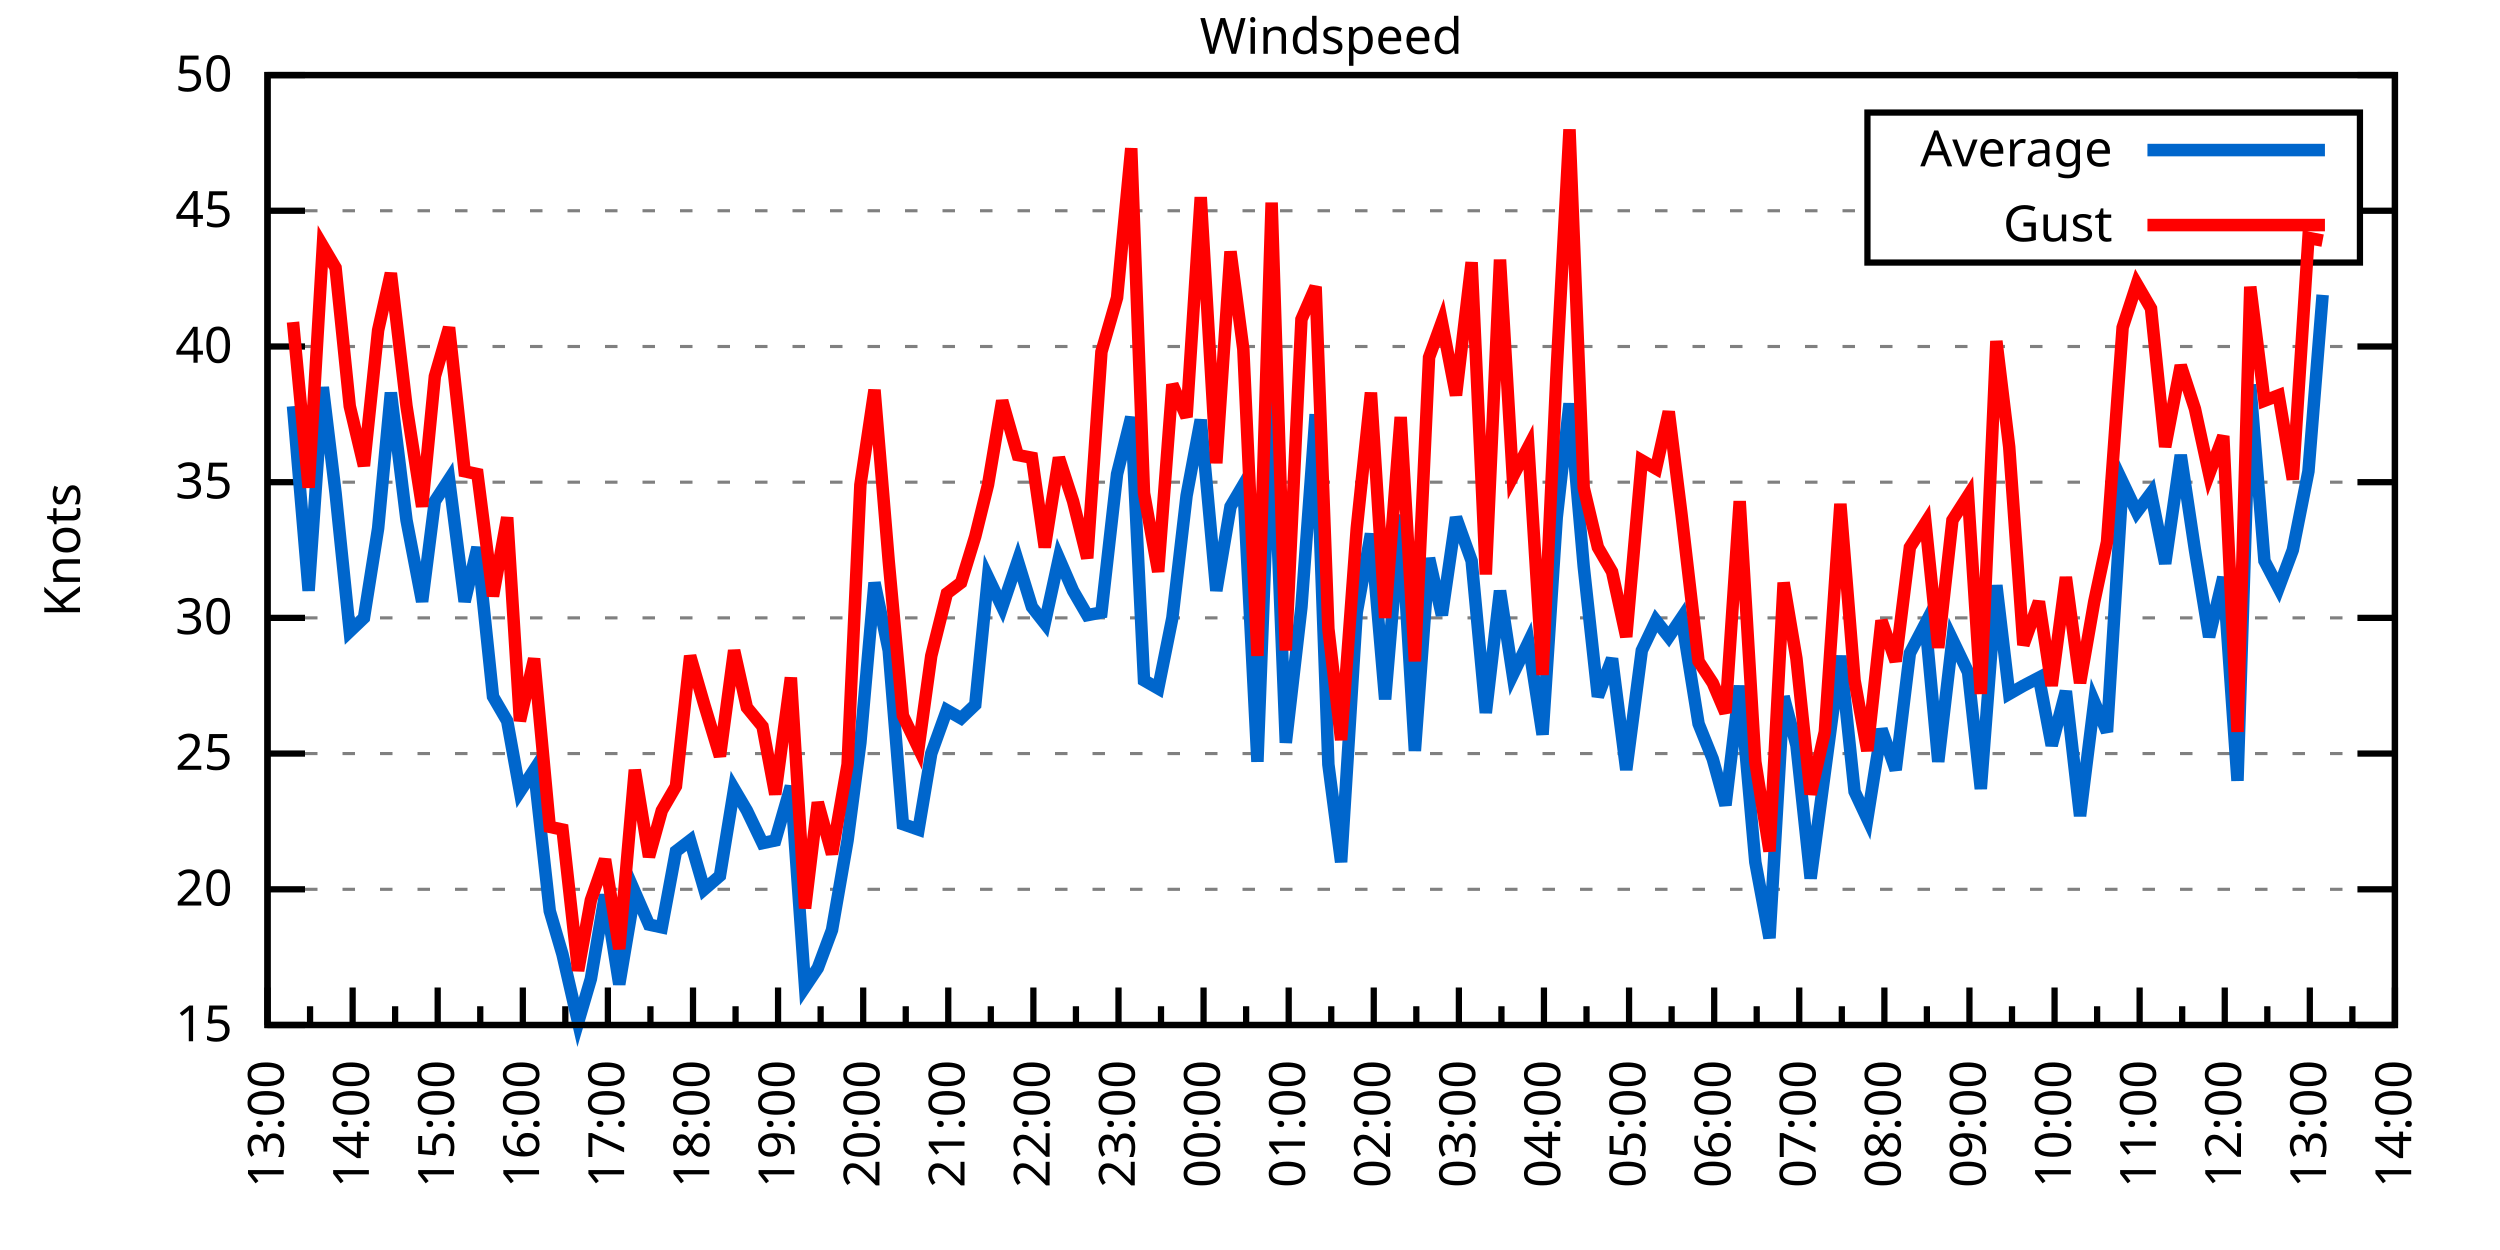
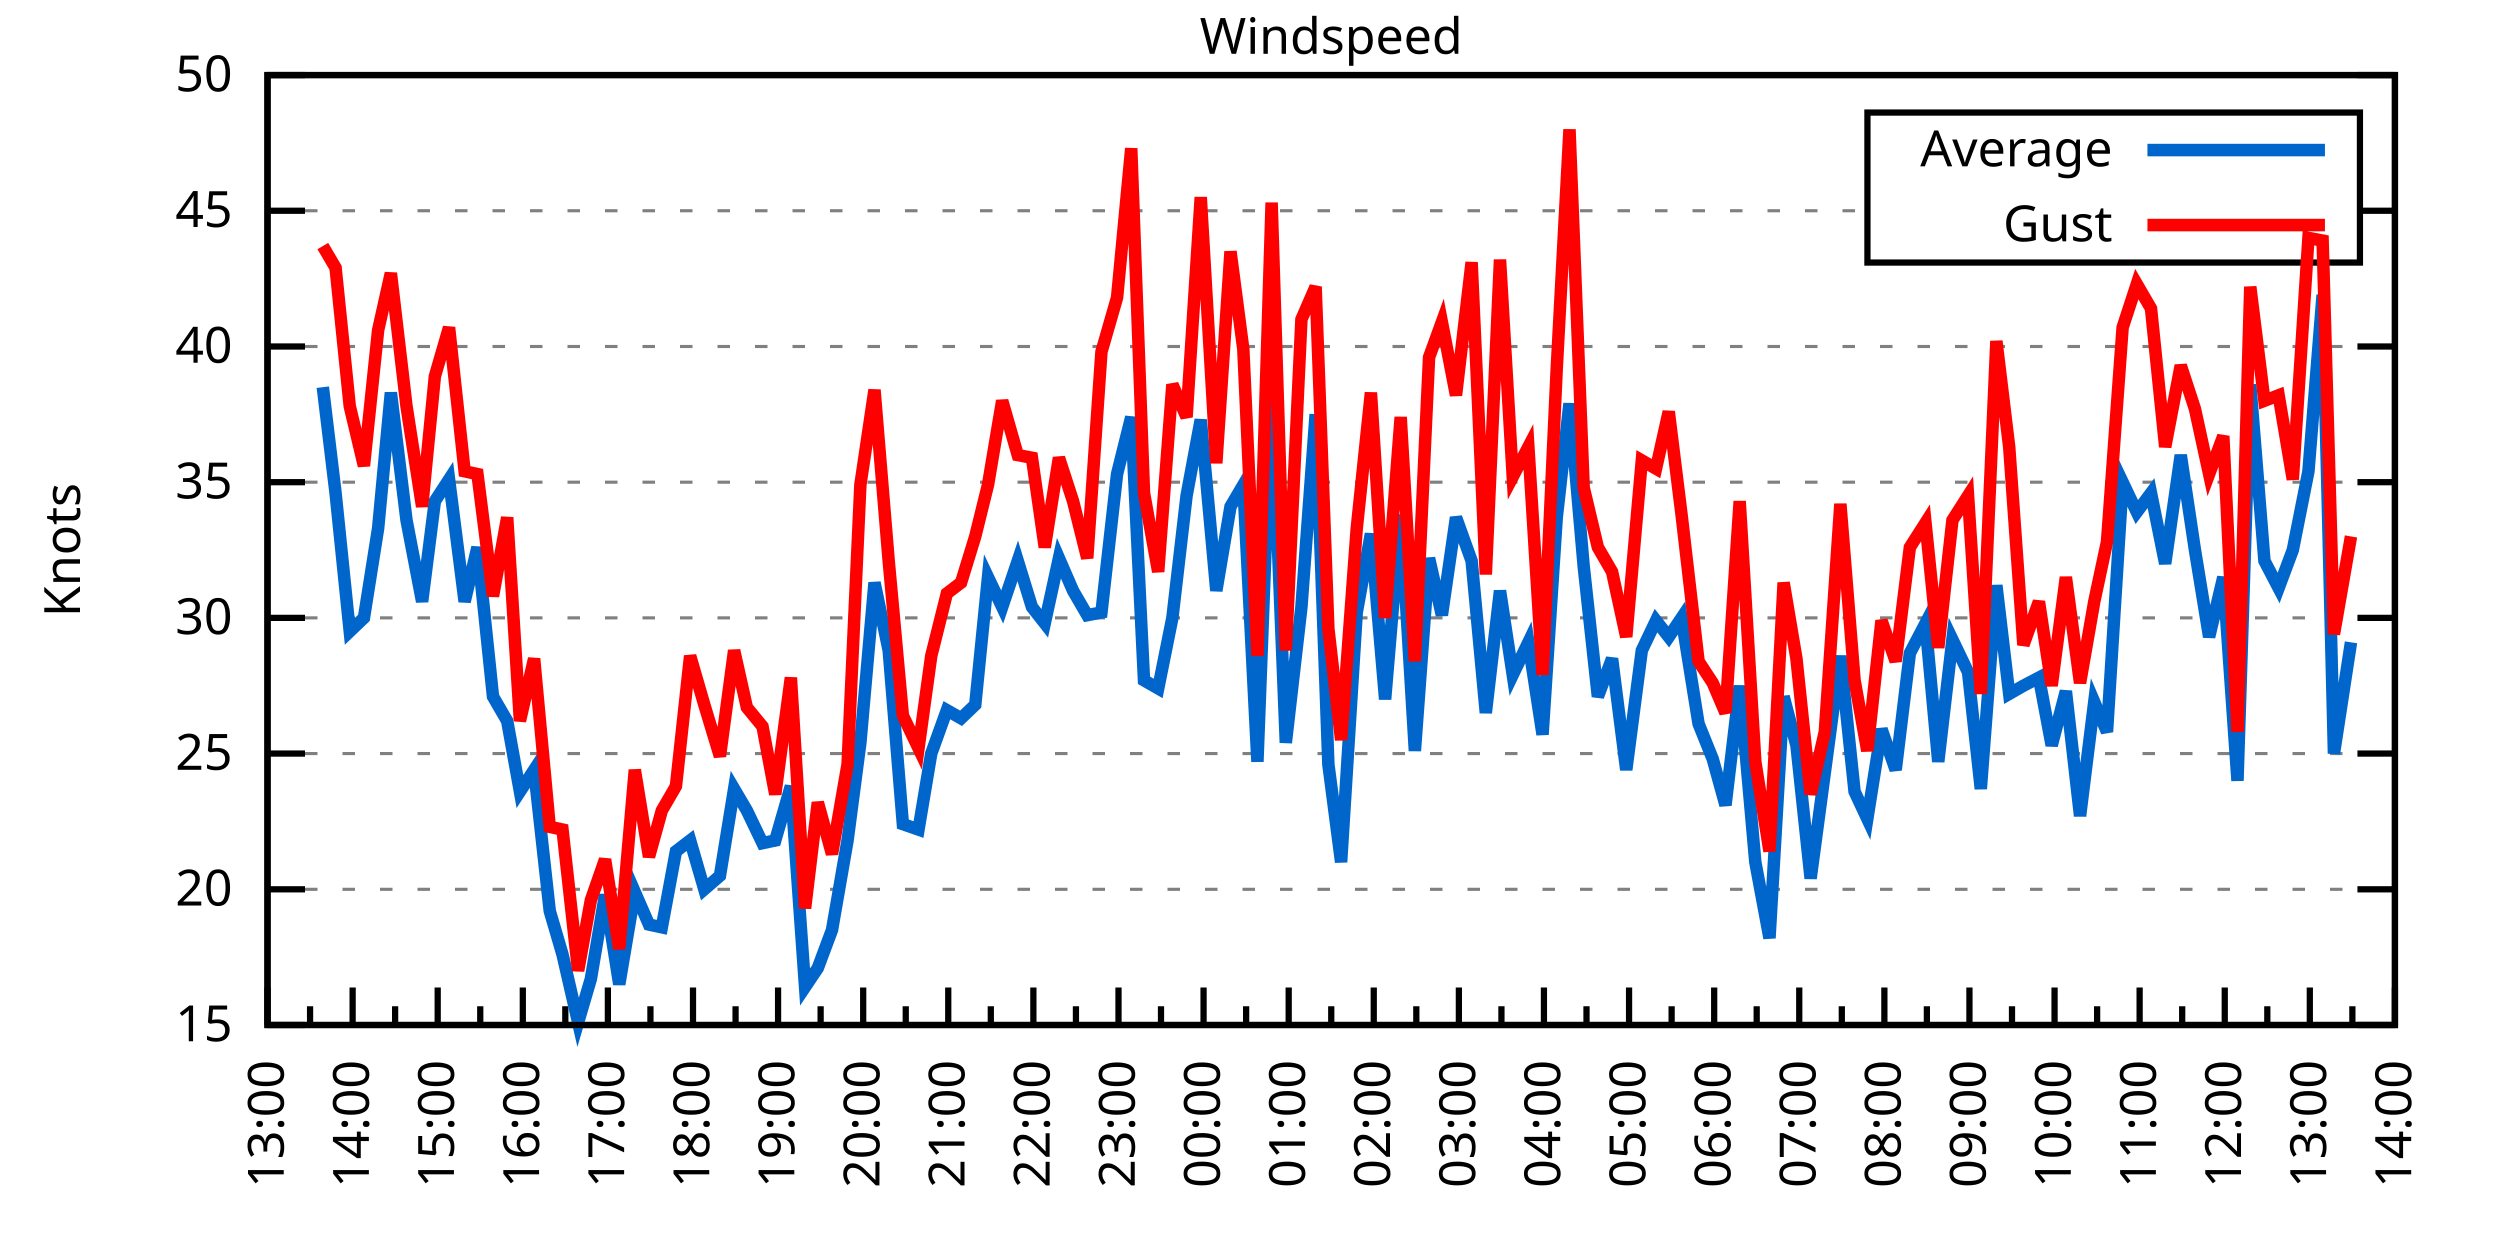
<svg xmlns="http://www.w3.org/2000/svg" xmlns:xlink="http://www.w3.org/1999/xlink" width="400" height="200" viewBox="0 0 400 200">
  <g id="gnuplot_canvas">
    <rect x="0" y="0" width="400" height="200" fill="none" />
    <defs>
      <circle id="gpDot" r="0.5" stroke-width="0.5" stroke="currentColor" />
      <path id="gpPt0" stroke-width="0.333" stroke="currentColor" d="M-1,0 h2 M0,-1 v2" />
      <path id="gpPt1" stroke-width="0.333" stroke="currentColor" d="M-1,-1 L1,1 M1,-1 L-1,1" />
      <path id="gpPt2" stroke-width="0.333" stroke="currentColor" d="M-1,0 L1,0 M0,-1 L0,1 M-1,-1 L1,1 M-1,1 L1,-1" />
      <rect id="gpPt3" stroke-width="0.333" stroke="currentColor" x="-1" y="-1" width="2" height="2" />
      <rect id="gpPt4" stroke-width="0.333" stroke="currentColor" fill="currentColor" x="-1" y="-1" width="2" height="2" />
      <circle id="gpPt5" stroke-width="0.333" stroke="currentColor" cx="0" cy="0" r="1" />
      <use xlink:href="#gpPt5" id="gpPt6" fill="currentColor" stroke="none" />
      <path id="gpPt7" stroke-width="0.333" stroke="currentColor" d="M0,-1.33 L-1.33,0.67 L1.33,0.67 z" />
      <use xlink:href="#gpPt7" id="gpPt8" fill="currentColor" stroke="none" />
      <use xlink:href="#gpPt7" id="gpPt9" stroke="currentColor" transform="rotate(180)" />
      <use xlink:href="#gpPt9" id="gpPt10" fill="currentColor" stroke="none" />
      <use xlink:href="#gpPt3" id="gpPt11" stroke="currentColor" transform="rotate(45)" />
      <use xlink:href="#gpPt11" id="gpPt12" fill="currentColor" stroke="none" />
      <path id="gpPt13" stroke-width="0.333" stroke="currentColor" d="M0,1.330 L1.265,0.411 L0.782,-1.067 L-0.782,-1.076 L-1.265,0.411 z" />
      <use xlink:href="#gpPt13" id="gpPt14" fill="currentColor" stroke="none" />
      <filter id="textbox" filterUnits="objectBoundingBox" x="0" y="0" height="1" width="1">
        <feFlood flood-color="white" flood-opacity="1" result="bgnd" />
        <feComposite in="SourceGraphic" in2="bgnd" operator="atop" />
      </filter>
      <filter id="greybox" filterUnits="objectBoundingBox" x="0" y="0" height="1" width="1">
        <feFlood flood-color="lightgrey" flood-opacity="1" result="grey" />
        <feComposite in="SourceGraphic" in2="grey" operator="atop" />
      </filter>
    </defs>
    <g fill="none" color="white" stroke="currentColor" stroke-width="1.00" stroke-linecap="butt" stroke-linejoin="miter">
</g>
    <g fill="none" color="black" stroke="currentColor" stroke-width="1.00" stroke-linecap="butt" stroke-linejoin="miter">
      <g stroke="none" shape-rendering="crispEdges">
        <polygon fill="rgb(255, 255, 255)" points="42.80,164.00 383.18,164.00 383.18,12.02 42.80,12.02 " />
      </g>
    </g>
    <g fill="none" color="black" stroke="currentColor" stroke-width="1.00" stroke-linecap="butt" stroke-linejoin="miter">
</g>
    <g fill="none" color="black" stroke="black" stroke-width="0.50" stroke-linecap="butt" stroke-linejoin="miter">
</g>
    <g fill="none" color="gray" stroke="currentColor" stroke-width="0.50" stroke-linecap="butt" stroke-linejoin="miter">
      <path stroke="gray" stroke-dasharray="2,4" class="gridline" d="M42.80,164.00 L383.19,164.00  " />
    </g>
    <g fill="none" color="gray" stroke="gray" stroke-width="1.00" stroke-linecap="butt" stroke-linejoin="miter">
</g>
    <g fill="none" color="black" stroke="currentColor" stroke-width="1.00" stroke-linecap="butt" stroke-linejoin="miter">
      <path stroke="black" d="M42.80,164.00 L48.80,164.00 M383.19,164.00 L377.19,164.00  " />
      <g transform="translate(37.20,166.60)" stroke="none" fill="black" font-family="Sans" font-size="8.00" text-anchor="end">
        <text>
          <tspan font-family="Sans"> 15</tspan>
        </text>
      </g>
    </g>
    <g fill="none" color="black" stroke="currentColor" stroke-width="1.00" stroke-linecap="butt" stroke-linejoin="miter">
</g>
    <g fill="none" color="black" stroke="black" stroke-width="0.50" stroke-linecap="butt" stroke-linejoin="miter">
</g>
    <g fill="none" color="gray" stroke="currentColor" stroke-width="0.50" stroke-linecap="butt" stroke-linejoin="miter">
      <path stroke="gray" stroke-dasharray="2,4" class="gridline" d="M42.80,142.29 L383.19,142.29  " />
    </g>
    <g fill="none" color="gray" stroke="gray" stroke-width="1.00" stroke-linecap="butt" stroke-linejoin="miter">
</g>
    <g fill="none" color="black" stroke="currentColor" stroke-width="1.00" stroke-linecap="butt" stroke-linejoin="miter">
      <path stroke="black" d="M42.80,142.29 L48.80,142.29 M383.19,142.29 L377.19,142.29  " />
      <g transform="translate(37.20,144.89)" stroke="none" fill="black" font-family="Sans" font-size="8.00" text-anchor="end">
        <text>
          <tspan font-family="Sans"> 20</tspan>
        </text>
      </g>
    </g>
    <g fill="none" color="black" stroke="currentColor" stroke-width="1.00" stroke-linecap="butt" stroke-linejoin="miter">
</g>
    <g fill="none" color="black" stroke="black" stroke-width="0.50" stroke-linecap="butt" stroke-linejoin="miter">
</g>
    <g fill="none" color="gray" stroke="currentColor" stroke-width="0.50" stroke-linecap="butt" stroke-linejoin="miter">
      <path stroke="gray" stroke-dasharray="2,4" class="gridline" d="M42.80,120.57 L383.19,120.57  " />
    </g>
    <g fill="none" color="gray" stroke="gray" stroke-width="1.00" stroke-linecap="butt" stroke-linejoin="miter">
</g>
    <g fill="none" color="black" stroke="currentColor" stroke-width="1.00" stroke-linecap="butt" stroke-linejoin="miter">
      <path stroke="black" d="M42.80,120.57 L48.80,120.57 M383.19,120.57 L377.19,120.57  " />
      <g transform="translate(37.20,123.17)" stroke="none" fill="black" font-family="Sans" font-size="8.00" text-anchor="end">
        <text>
          <tspan font-family="Sans"> 25</tspan>
        </text>
      </g>
    </g>
    <g fill="none" color="black" stroke="currentColor" stroke-width="1.00" stroke-linecap="butt" stroke-linejoin="miter">
</g>
    <g fill="none" color="black" stroke="black" stroke-width="0.50" stroke-linecap="butt" stroke-linejoin="miter">
</g>
    <g fill="none" color="gray" stroke="currentColor" stroke-width="0.50" stroke-linecap="butt" stroke-linejoin="miter">
      <path stroke="gray" stroke-dasharray="2,4" class="gridline" d="M42.80,98.86 L383.19,98.86  " />
    </g>
    <g fill="none" color="gray" stroke="gray" stroke-width="1.00" stroke-linecap="butt" stroke-linejoin="miter">
</g>
    <g fill="none" color="black" stroke="currentColor" stroke-width="1.00" stroke-linecap="butt" stroke-linejoin="miter">
      <path stroke="black" d="M42.80,98.86 L48.80,98.86 M383.19,98.86 L377.19,98.86  " />
      <g transform="translate(37.20,101.46)" stroke="none" fill="black" font-family="Sans" font-size="8.00" text-anchor="end">
        <text>
          <tspan font-family="Sans"> 30</tspan>
        </text>
      </g>
    </g>
    <g fill="none" color="black" stroke="currentColor" stroke-width="1.00" stroke-linecap="butt" stroke-linejoin="miter">
</g>
    <g fill="none" color="black" stroke="black" stroke-width="0.50" stroke-linecap="butt" stroke-linejoin="miter">
</g>
    <g fill="none" color="gray" stroke="currentColor" stroke-width="0.50" stroke-linecap="butt" stroke-linejoin="miter">
      <path stroke="gray" stroke-dasharray="2,4" class="gridline" d="M42.80,77.15 L383.19,77.15  " />
    </g>
    <g fill="none" color="gray" stroke="gray" stroke-width="1.00" stroke-linecap="butt" stroke-linejoin="miter">
</g>
    <g fill="none" color="black" stroke="currentColor" stroke-width="1.00" stroke-linecap="butt" stroke-linejoin="miter">
      <path stroke="black" d="M42.80,77.15 L48.80,77.15 M383.19,77.15 L377.19,77.15  " />
      <g transform="translate(37.20,79.75)" stroke="none" fill="black" font-family="Sans" font-size="8.00" text-anchor="end">
        <text>
          <tspan font-family="Sans"> 35</tspan>
        </text>
      </g>
    </g>
    <g fill="none" color="black" stroke="currentColor" stroke-width="1.00" stroke-linecap="butt" stroke-linejoin="miter">
</g>
    <g fill="none" color="black" stroke="black" stroke-width="0.50" stroke-linecap="butt" stroke-linejoin="miter">
</g>
    <g fill="none" color="gray" stroke="currentColor" stroke-width="0.50" stroke-linecap="butt" stroke-linejoin="miter">
      <path stroke="gray" stroke-dasharray="2,4" class="gridline" d="M42.80,55.44 L383.19,55.44  " />
    </g>
    <g fill="none" color="gray" stroke="gray" stroke-width="1.00" stroke-linecap="butt" stroke-linejoin="miter">
</g>
    <g fill="none" color="black" stroke="currentColor" stroke-width="1.00" stroke-linecap="butt" stroke-linejoin="miter">
      <path stroke="black" d="M42.80,55.44 L48.80,55.44 M383.19,55.44 L377.19,55.44  " />
      <g transform="translate(37.20,58.04)" stroke="none" fill="black" font-family="Sans" font-size="8.00" text-anchor="end">
        <text>
          <tspan font-family="Sans"> 40</tspan>
        </text>
      </g>
    </g>
    <g fill="none" color="black" stroke="currentColor" stroke-width="1.00" stroke-linecap="butt" stroke-linejoin="miter">
</g>
    <g fill="none" color="black" stroke="black" stroke-width="0.50" stroke-linecap="butt" stroke-linejoin="miter">
</g>
    <g fill="none" color="gray" stroke="currentColor" stroke-width="0.50" stroke-linecap="butt" stroke-linejoin="miter">
      <path stroke="gray" stroke-dasharray="2,4" class="gridline" d="M42.80,33.72 L298.79,33.72 M377.59,33.72 L383.19,33.72  " />
    </g>
    <g fill="none" color="gray" stroke="gray" stroke-width="1.00" stroke-linecap="butt" stroke-linejoin="miter">
</g>
    <g fill="none" color="black" stroke="currentColor" stroke-width="1.00" stroke-linecap="butt" stroke-linejoin="miter">
      <path stroke="black" d="M42.80,33.72 L48.80,33.72 M383.19,33.72 L377.19,33.72  " />
      <g transform="translate(37.20,36.32)" stroke="none" fill="black" font-family="Sans" font-size="8.00" text-anchor="end">
        <text>
          <tspan font-family="Sans"> 45</tspan>
        </text>
      </g>
    </g>
    <g fill="none" color="black" stroke="currentColor" stroke-width="1.00" stroke-linecap="butt" stroke-linejoin="miter">
</g>
    <g fill="none" color="black" stroke="black" stroke-width="0.50" stroke-linecap="butt" stroke-linejoin="miter">
</g>
    <g fill="none" color="gray" stroke="currentColor" stroke-width="0.50" stroke-linecap="butt" stroke-linejoin="miter">
      <path stroke="gray" stroke-dasharray="2,4" class="gridline" d="M42.80,12.01 L383.19,12.01  " />
    </g>
    <g fill="none" color="gray" stroke="gray" stroke-width="1.00" stroke-linecap="butt" stroke-linejoin="miter">
</g>
    <g fill="none" color="black" stroke="currentColor" stroke-width="1.00" stroke-linecap="butt" stroke-linejoin="miter">
      <path stroke="black" d="M42.80,12.01 L48.80,12.01 M383.19,12.01 L377.19,12.01  " />
      <g transform="translate(37.20,14.61)" stroke="none" fill="black" font-family="Sans" font-size="8.00" text-anchor="end">
        <text>
          <tspan font-family="Sans"> 50</tspan>
        </text>
      </g>
    </g>
    <g fill="none" color="black" stroke="currentColor" stroke-width="1.00" stroke-linecap="butt" stroke-linejoin="miter">
      <path stroke="black" d="M42.80,164.00 L42.80,158.00  " />
      <g transform="translate(45.40,169.60) rotate(270)" stroke="none" fill="black" font-family="Sans" font-size="8.00" text-anchor="end">
        <text>
          <tspan font-family="Sans">13:00</tspan>
        </text>
      </g>
    </g>
    <g fill="none" color="black" stroke="currentColor" stroke-width="1.00" stroke-linecap="butt" stroke-linejoin="miter">
      <path stroke="black" d="M49.61,164.00 L49.61,161.00 M56.42,164.00 L56.42,158.00  " />
      <g transform="translate(59.02,169.60) rotate(270)" stroke="none" fill="black" font-family="Sans" font-size="8.00" text-anchor="end">
        <text>
          <tspan font-family="Sans">14:00</tspan>
        </text>
      </g>
    </g>
    <g fill="none" color="black" stroke="currentColor" stroke-width="1.00" stroke-linecap="butt" stroke-linejoin="miter">
      <path stroke="black" d="M63.22,164.00 L63.22,161.00 M70.03,164.00 L70.03,158.00  " />
      <g transform="translate(72.63,169.60) rotate(270)" stroke="none" fill="black" font-family="Sans" font-size="8.00" text-anchor="end">
        <text>
          <tspan font-family="Sans">15:00</tspan>
        </text>
      </g>
    </g>
    <g fill="none" color="black" stroke="currentColor" stroke-width="1.00" stroke-linecap="butt" stroke-linejoin="miter">
      <path stroke="black" d="M76.84,164.00 L76.84,161.00 M83.65,164.00 L83.65,158.00  " />
      <g transform="translate(86.25,169.60) rotate(270)" stroke="none" fill="black" font-family="Sans" font-size="8.00" text-anchor="end">
        <text>
          <tspan font-family="Sans">16:00</tspan>
        </text>
      </g>
    </g>
    <g fill="none" color="black" stroke="currentColor" stroke-width="1.00" stroke-linecap="butt" stroke-linejoin="miter">
      <path stroke="black" d="M90.45,164.00 L90.45,161.00 M97.26,164.00 L97.26,158.00  " />
      <g transform="translate(99.86,169.60) rotate(270)" stroke="none" fill="black" font-family="Sans" font-size="8.00" text-anchor="end">
        <text>
          <tspan font-family="Sans">17:00</tspan>
        </text>
      </g>
    </g>
    <g fill="none" color="black" stroke="currentColor" stroke-width="1.00" stroke-linecap="butt" stroke-linejoin="miter">
      <path stroke="black" d="M104.07,164.00 L104.07,161.00 M110.88,164.00 L110.88,158.00  " />
      <g transform="translate(113.48,169.60) rotate(270)" stroke="none" fill="black" font-family="Sans" font-size="8.00" text-anchor="end">
        <text>
          <tspan font-family="Sans">18:00</tspan>
        </text>
      </g>
    </g>
    <g fill="none" color="black" stroke="currentColor" stroke-width="1.00" stroke-linecap="butt" stroke-linejoin="miter">
      <path stroke="black" d="M117.69,164.00 L117.69,161.00 M124.49,164.00 L124.49,158.00  " />
      <g transform="translate(127.09,169.60) rotate(270)" stroke="none" fill="black" font-family="Sans" font-size="8.00" text-anchor="end">
        <text>
          <tspan font-family="Sans">19:00</tspan>
        </text>
      </g>
    </g>
    <g fill="none" color="black" stroke="currentColor" stroke-width="1.00" stroke-linecap="butt" stroke-linejoin="miter">
      <path stroke="black" d="M131.30,164.00 L131.30,161.00 M138.11,164.00 L138.11,158.00  " />
      <g transform="translate(140.71,169.60) rotate(270)" stroke="none" fill="black" font-family="Sans" font-size="8.00" text-anchor="end">
        <text>
          <tspan font-family="Sans">20:00</tspan>
        </text>
      </g>
    </g>
    <g fill="none" color="black" stroke="currentColor" stroke-width="1.00" stroke-linecap="butt" stroke-linejoin="miter">
      <path stroke="black" d="M144.92,164.00 L144.92,161.00 M151.72,164.00 L151.72,158.00  " />
      <g transform="translate(154.32,169.60) rotate(270)" stroke="none" fill="black" font-family="Sans" font-size="8.00" text-anchor="end">
        <text>
          <tspan font-family="Sans">21:00</tspan>
        </text>
      </g>
    </g>
    <g fill="none" color="black" stroke="currentColor" stroke-width="1.00" stroke-linecap="butt" stroke-linejoin="miter">
      <path stroke="black" d="M158.53,164.00 L158.53,161.00 M165.34,164.00 L165.34,158.00  " />
      <g transform="translate(167.94,169.60) rotate(270)" stroke="none" fill="black" font-family="Sans" font-size="8.00" text-anchor="end">
        <text>
          <tspan font-family="Sans">22:00</tspan>
        </text>
      </g>
    </g>
    <g fill="none" color="black" stroke="currentColor" stroke-width="1.00" stroke-linecap="butt" stroke-linejoin="miter">
      <path stroke="black" d="M172.15,164.00 L172.15,161.00 M178.96,164.00 L178.96,158.00  " />
      <g transform="translate(181.56,169.60) rotate(270)" stroke="none" fill="black" font-family="Sans" font-size="8.00" text-anchor="end">
        <text>
          <tspan font-family="Sans">23:00</tspan>
        </text>
      </g>
    </g>
    <g fill="none" color="black" stroke="currentColor" stroke-width="1.00" stroke-linecap="butt" stroke-linejoin="miter">
      <path stroke="black" d="M185.76,164.00 L185.76,161.00 M192.57,164.00 L192.57,158.00  " />
      <g transform="translate(195.17,169.60) rotate(270)" stroke="none" fill="black" font-family="Sans" font-size="8.00" text-anchor="end">
        <text>
          <tspan font-family="Sans">00:00</tspan>
        </text>
      </g>
    </g>
    <g fill="none" color="black" stroke="currentColor" stroke-width="1.00" stroke-linecap="butt" stroke-linejoin="miter">
      <path stroke="black" d="M199.38,164.00 L199.38,161.00 M206.19,164.00 L206.19,158.00  " />
      <g transform="translate(208.79,169.60) rotate(270)" stroke="none" fill="black" font-family="Sans" font-size="8.00" text-anchor="end">
        <text>
          <tspan font-family="Sans">01:00</tspan>
        </text>
      </g>
    </g>
    <g fill="none" color="black" stroke="currentColor" stroke-width="1.00" stroke-linecap="butt" stroke-linejoin="miter">
      <path stroke="black" d="M213.00,164.00 L213.00,161.00 M219.80,164.00 L219.80,158.00  " />
      <g transform="translate(222.40,169.60) rotate(270)" stroke="none" fill="black" font-family="Sans" font-size="8.00" text-anchor="end">
        <text>
          <tspan font-family="Sans">02:00</tspan>
        </text>
      </g>
    </g>
    <g fill="none" color="black" stroke="currentColor" stroke-width="1.00" stroke-linecap="butt" stroke-linejoin="miter">
      <path stroke="black" d="M226.61,164.00 L226.61,161.00 M233.42,164.00 L233.42,158.00  " />
      <g transform="translate(236.02,169.60) rotate(270)" stroke="none" fill="black" font-family="Sans" font-size="8.00" text-anchor="end">
        <text>
          <tspan font-family="Sans">03:00</tspan>
        </text>
      </g>
    </g>
    <g fill="none" color="black" stroke="currentColor" stroke-width="1.00" stroke-linecap="butt" stroke-linejoin="miter">
      <path stroke="black" d="M240.23,164.00 L240.23,161.00 M247.03,164.00 L247.03,158.00  " />
      <g transform="translate(249.63,169.60) rotate(270)" stroke="none" fill="black" font-family="Sans" font-size="8.00" text-anchor="end">
        <text>
          <tspan font-family="Sans">04:00</tspan>
        </text>
      </g>
    </g>
    <g fill="none" color="black" stroke="currentColor" stroke-width="1.00" stroke-linecap="butt" stroke-linejoin="miter">
      <path stroke="black" d="M253.84,164.00 L253.84,161.00 M260.65,164.00 L260.65,158.00  " />
      <g transform="translate(263.25,169.60) rotate(270)" stroke="none" fill="black" font-family="Sans" font-size="8.00" text-anchor="end">
        <text>
          <tspan font-family="Sans">05:00</tspan>
        </text>
      </g>
    </g>
    <g fill="none" color="black" stroke="currentColor" stroke-width="1.00" stroke-linecap="butt" stroke-linejoin="miter">
      <path stroke="black" d="M267.46,164.00 L267.46,161.00 M274.27,164.00 L274.27,158.00  " />
      <g transform="translate(276.87,169.60) rotate(270)" stroke="none" fill="black" font-family="Sans" font-size="8.00" text-anchor="end">
        <text>
          <tspan font-family="Sans">06:00</tspan>
        </text>
      </g>
    </g>
    <g fill="none" color="black" stroke="currentColor" stroke-width="1.00" stroke-linecap="butt" stroke-linejoin="miter">
      <path stroke="black" d="M281.07,164.00 L281.07,161.00 M287.88,164.00 L287.88,158.00  " />
      <g transform="translate(290.48,169.60) rotate(270)" stroke="none" fill="black" font-family="Sans" font-size="8.00" text-anchor="end">
        <text>
          <tspan font-family="Sans">07:00</tspan>
        </text>
      </g>
    </g>
    <g fill="none" color="black" stroke="currentColor" stroke-width="1.00" stroke-linecap="butt" stroke-linejoin="miter">
      <path stroke="black" d="M294.69,164.00 L294.69,161.00 M301.50,164.00 L301.50,158.00  " />
      <g transform="translate(304.10,169.60) rotate(270)" stroke="none" fill="black" font-family="Sans" font-size="8.00" text-anchor="end">
        <text>
          <tspan font-family="Sans">08:00</tspan>
        </text>
      </g>
    </g>
    <g fill="none" color="black" stroke="currentColor" stroke-width="1.00" stroke-linecap="butt" stroke-linejoin="miter">
      <path stroke="black" d="M308.30,164.00 L308.30,161.00 M315.11,164.00 L315.11,158.00  " />
      <g transform="translate(317.71,169.60) rotate(270)" stroke="none" fill="black" font-family="Sans" font-size="8.00" text-anchor="end">
        <text>
          <tspan font-family="Sans">09:00</tspan>
        </text>
      </g>
    </g>
    <g fill="none" color="black" stroke="currentColor" stroke-width="1.00" stroke-linecap="butt" stroke-linejoin="miter">
      <path stroke="black" d="M321.92,164.00 L321.92,161.00 M328.73,164.00 L328.73,158.00  " />
      <g transform="translate(331.33,169.60) rotate(270)" stroke="none" fill="black" font-family="Sans" font-size="8.00" text-anchor="end">
        <text>
          <tspan font-family="Sans">10:00</tspan>
        </text>
      </g>
    </g>
    <g fill="none" color="black" stroke="currentColor" stroke-width="1.00" stroke-linecap="butt" stroke-linejoin="miter">
      <path stroke="black" d="M335.54,164.00 L335.54,161.00 M342.34,164.00 L342.34,158.00  " />
      <g transform="translate(344.94,169.60) rotate(270)" stroke="none" fill="black" font-family="Sans" font-size="8.00" text-anchor="end">
        <text>
          <tspan font-family="Sans">11:00</tspan>
        </text>
      </g>
    </g>
    <g fill="none" color="black" stroke="currentColor" stroke-width="1.00" stroke-linecap="butt" stroke-linejoin="miter">
      <path stroke="black" d="M349.15,164.00 L349.15,161.00 M355.96,164.00 L355.96,158.00  " />
      <g transform="translate(358.56,169.60) rotate(270)" stroke="none" fill="black" font-family="Sans" font-size="8.00" text-anchor="end">
        <text>
          <tspan font-family="Sans">12:00</tspan>
        </text>
      </g>
    </g>
    <g fill="none" color="black" stroke="currentColor" stroke-width="1.00" stroke-linecap="butt" stroke-linejoin="miter">
      <path stroke="black" d="M362.77,164.00 L362.77,161.00 M369.57,164.00 L369.57,158.00  " />
      <g transform="translate(372.17,169.60) rotate(270)" stroke="none" fill="black" font-family="Sans" font-size="8.00" text-anchor="end">
        <text>
          <tspan font-family="Sans">13:00</tspan>
        </text>
      </g>
    </g>
    <g fill="none" color="black" stroke="currentColor" stroke-width="1.00" stroke-linecap="butt" stroke-linejoin="miter">
      <path stroke="black" d="M376.38,164.00 L376.38,161.00 M383.19,164.00 L383.19,158.00  " />
      <g transform="translate(385.79,169.60) rotate(270)" stroke="none" fill="black" font-family="Sans" font-size="8.00" text-anchor="end">
        <text>
          <tspan font-family="Sans">14:00</tspan>
        </text>
      </g>
    </g>
    <g fill="none" color="black" stroke="currentColor" stroke-width="1.00" stroke-linecap="butt" stroke-linejoin="miter">
</g>
    <g fill="none" color="black" stroke="currentColor" stroke-width="1.00" stroke-linecap="butt" stroke-linejoin="miter">
      <path stroke="black" d="M42.80,12.01 L42.80,164.00 L383.19,164.00 L383.19,12.01 L42.80,12.01 Z  " />
    </g>
    <g fill="none" color="black" stroke="currentColor" stroke-width="1.00" stroke-linecap="butt" stroke-linejoin="miter">
      <g transform="translate(12.80,88.01) rotate(270)" stroke="none" fill="black" font-family="Sans" font-size="8.00" text-anchor="middle">
        <text>
          <tspan font-family="Sans">Knots</tspan>
        </text>
      </g>
    </g>
    <g fill="none" color="black" stroke="currentColor" stroke-width="1.00" stroke-linecap="butt" stroke-linejoin="miter">
</g>
    <g fill="none" color="black" stroke="currentColor" stroke-width="1.00" stroke-linecap="butt" stroke-linejoin="miter">
      <path stroke="black" d="M298.79,42.01 L298.79,18.01 L377.59,18.01 L377.59,42.01 L298.79,42.01 Z  " />
    </g>
    <g id="Windspeed_plot_1">
      <g fill="none" color="white" stroke="black" stroke-width="2.00" stroke-linecap="butt" stroke-linejoin="miter">
</g>
      <g fill="none" color="black" stroke="currentColor" stroke-width="2.00" stroke-linecap="butt" stroke-linejoin="miter">
        <g transform="translate(337.99,26.61)" stroke="none" fill="black" font-family="Sans" font-size="8.00" text-anchor="end">
          <text>
            <tspan font-family="Sans">Average</tspan>
          </text>
        </g>
      </g>
      <g fill="none" color="black" stroke="currentColor" stroke-width="2.00" stroke-linecap="butt" stroke-linejoin="miter">
-         <path stroke="rgb(  0, 102, 204)" d="M343.59,24.01 L371.99,24.01 M46.88,64.99 L49.38,94.52 L51.65,61.95 L53.69,78.89 L55.96,101.03 L58.23,98.86   L60.50,84.53 L62.54,62.82 L65.04,83.23 L67.54,96.26 L69.58,80.19 L71.85,76.71 L74.34,96.26 L76.39,87.57   L78.88,111.45 L81.15,115.36 L83.19,126.65 L85.46,123.18 L87.96,145.76 L90.00,152.71 L92.50,163.57 L94.54,156.62   L96.81,143.16 L99.08,157.49 L101.57,142.72 L103.84,147.93 L105.89,148.37 L108.15,136.21 L110.42,134.47 L112.69,142.29   L115.19,140.12 L117.46,126.22 L119.50,129.69 L122.00,134.90 L124.04,134.47 L126.54,125.79 L128.81,157.92 L130.85,154.88   L133.12,148.80 L135.61,134.47 L137.66,118.84 L139.92,93.22 L142.19,104.07 L144.46,131.86 L146.96,132.73 L149.00,120.57   L151.50,113.63 L153.77,114.93 L156.04,112.76 L158.08,92.35 L160.35,97.12 L162.84,89.74 L165.11,97.12 L167.16,99.73   L169.43,89.31 L171.69,94.52 L173.96,98.43 L176.23,97.99 L178.73,75.85 L181.00,66.73 L183.04,108.85 L185.31,110.15   L187.58,98.86 L189.85,79.32 L192.12,67.16 L194.61,94.52 L196.88,81.06 L198.93,77.58 L201.19,121.88 L203.46,62.38   L205.73,118.84 L208.23,97.12 L210.50,66.29 L212.54,122.31 L214.58,137.94 L217.08,97.99 L219.35,85.40 L221.62,111.89   L224.11,82.36 L226.38,120.14 L228.65,89.31 L230.70,98.43 L232.96,82.79 L235.46,89.74 L237.73,114.06 L240.00,94.52   L242.04,107.98 L244.54,102.77 L246.81,117.53 L249.08,82.79 L251.12,64.56 L253.39,90.61 L255.66,111.45 L257.93,105.38   L260.20,123.18 L262.69,104.07 L264.96,99.30 L267.00,101.90 L269.05,98.86 L271.77,115.80 L274.04,121.44 L276.08,128.83   L278.35,109.72 L280.85,137.94 L283.12,150.10 L285.38,111.45 L287.43,119.27 L289.70,140.55 L291.97,123.61 L294.46,104.94   L296.73,126.65 L298.77,131.00 L301.04,116.67 L303.31,123.18 L305.58,104.51 L308.08,99.73 L310.12,121.88 L312.39,102.34   L314.89,107.55 L316.93,126.22 L319.42,93.65 L321.47,111.02 L323.74,109.72 L326.23,108.42 L328.27,119.27 L330.54,110.59   L332.81,130.56 L335.08,112.32 L337.12,117.10 L339.62,77.15 L341.89,81.93 L344.16,78.89 L346.43,90.18 L348.92,72.81   L351.19,88.00 L353.46,101.90 L355.73,92.35 L358.00,124.92 L360.04,61.52 L362.31,89.74 L364.58,94.08 L366.85,88.00   L369.35,75.41 L371.62,47.18  " />
+         <path stroke="rgb(  0, 102, 204)" d="M343.59,24.01 L371.99,24.01 M51.65,61.95 L53.69,78.89 L55.96,101.03 L58.23,98.86 L60.50,84.53 L62.54,62.82   L65.04,83.23 L67.54,96.26 L69.58,80.19 L71.85,76.71 L74.34,96.26 L76.39,87.57 L78.88,111.45 L81.15,115.36   L83.19,126.65 L85.46,123.18 L87.96,145.76 L90.00,152.71 L92.50,163.57 L94.54,156.62 L96.81,143.16 L99.08,157.49   L101.57,142.72 L103.84,147.93 L105.89,148.37 L108.15,136.21 L110.42,134.47 L112.69,142.29 L115.19,140.12 L117.46,126.22   L119.50,129.69 L122.00,134.90 L124.04,134.47 L126.54,125.79 L128.81,157.92 L130.85,154.88 L133.12,148.80 L135.61,134.47   L137.66,118.84 L139.92,93.22 L142.19,104.07 L144.46,131.86 L146.96,132.73 L149.00,120.57 L151.50,113.63 L153.77,114.93   L156.04,112.76 L158.08,92.35 L160.35,97.12 L162.84,89.74 L165.11,97.12 L167.16,99.73 L169.43,89.31 L171.69,94.52   L173.96,98.43 L176.23,97.99 L178.73,75.85 L181.00,66.73 L183.04,108.85 L185.31,110.15 L187.58,98.86 L189.85,79.32   L192.12,67.16 L194.61,94.52 L196.88,81.06 L198.93,77.58 L201.19,121.88 L203.46,62.38 L205.73,118.84 L208.23,97.12   L210.50,66.29 L212.54,122.31 L214.58,137.94 L217.08,97.99 L219.35,85.40 L221.62,111.89 L224.11,82.36 L226.38,120.14   L228.65,89.31 L230.70,98.43 L232.96,82.79 L235.46,89.74 L237.73,114.06 L240.00,94.52 L242.04,107.98 L244.54,102.77   L246.81,117.53 L249.08,82.79 L251.12,64.56 L253.39,90.61 L255.66,111.45 L257.93,105.38 L260.20,123.18 L262.69,104.07   L264.96,99.30 L267.00,101.90 L269.05,98.86 L271.77,115.80 L274.04,121.44 L276.08,128.83 L278.35,109.72 L280.85,137.94   L283.12,150.10 L285.38,111.45 L287.43,119.27 L289.70,140.55 L291.97,123.61 L294.46,104.94 L296.73,126.65 L298.77,131.00   L301.04,116.67 L303.31,123.18 L305.58,104.51 L308.08,99.73 L310.12,121.88 L312.39,102.34 L314.89,107.55 L316.93,126.22   L319.42,93.65 L321.47,111.02 L323.74,109.72 L326.23,108.42 L328.27,119.27 L330.54,110.59 L332.81,130.56 L335.08,112.32   L337.12,117.10 L339.62,77.15 L341.89,81.93 L344.16,78.89 L346.43,90.18 L348.92,72.81 L351.19,88.00 L353.46,101.90   L355.73,92.35 L358.00,124.92 L360.04,61.52 L362.31,89.74 L364.58,94.08 L366.85,88.00 L369.35,75.41 L371.62,47.18   L373.43,120.57 L376.16,102.77  " />
      </g>
    </g>
    <g id="Windspeed_plot_2">
      <g fill="none" color="black" stroke="currentColor" stroke-width="2.00" stroke-linecap="butt" stroke-linejoin="miter">
        <g transform="translate(337.99,38.61)" stroke="none" fill="black" font-family="Sans" font-size="8.00" text-anchor="end">
          <text>
            <tspan font-family="Sans">Gust</tspan>
          </text>
        </g>
      </g>
      <g fill="none" color="black" stroke="currentColor" stroke-width="2.00" stroke-linecap="butt" stroke-linejoin="miter">
-         <path stroke="rgb(255,   0,   0)" d="M343.59,36.01 L371.99,36.01 M46.88,51.53 L49.38,78.02 L51.65,39.37 L53.69,42.84 L55.96,64.99 L58.23,74.54   L60.50,52.83 L62.54,43.71 L65.04,64.99 L67.54,81.06 L69.58,60.21 L71.85,52.40 L74.34,75.41 L76.39,75.85   L78.88,95.39 L81.15,82.79 L83.19,115.36 L85.46,105.38 L87.96,132.30 L90.00,132.73 L92.50,155.31 L94.54,144.02   L96.81,137.51 L99.08,151.84 L101.57,123.18 L103.84,137.08 L105.89,129.69 L108.15,125.79 L110.42,104.94 L112.69,112.76   L115.19,121.01 L117.46,104.07 L119.50,113.19 L122.00,116.23 L124.04,127.09 L126.54,108.42 L128.81,145.33 L130.85,128.39   L133.12,136.64 L135.61,122.31 L137.66,77.58 L139.92,62.38 L142.19,89.74 L144.46,114.49 L146.96,119.71 L149.00,104.94   L151.50,94.95 L153.77,93.22 L156.04,85.83 L158.08,77.58 L160.35,64.12 L162.84,72.81 L165.11,73.24 L167.16,87.57   L169.43,73.24 L171.69,80.19 L173.96,89.31 L176.23,56.30 L178.73,47.62 L181.00,23.73 L183.04,78.89 L185.31,91.48   L187.58,61.52 L189.85,66.73 L192.12,31.55 L194.61,74.11 L196.88,40.24 L198.93,55.87 L201.19,104.94 L203.46,32.42   L205.73,104.07 L208.23,51.09 L210.50,45.88 L212.54,100.60 L214.58,118.40 L217.08,84.53 L219.35,62.82 L221.62,98.86   L224.11,66.73 L226.38,105.81 L228.65,57.17 L230.70,51.53 L232.96,63.25 L235.46,41.97 L237.73,91.91 L240.00,41.54   L242.04,76.28 L244.54,71.50 L246.81,107.98 L249.08,58.91 L251.12,20.70 L253.39,78.02 L255.66,87.57 L257.93,91.48   L260.20,101.90 L262.69,73.67 L264.96,74.98 L267.00,65.86 L269.05,82.36 L271.77,105.81 L274.04,109.28 L276.08,114.06   L278.35,80.19 L280.85,121.88 L283.12,136.21 L285.38,93.22 L287.43,105.38 L289.70,127.09 L291.97,117.10 L294.46,80.62   L296.73,108.85 L298.77,120.14 L301.04,99.30 L303.31,105.81 L305.58,87.57 L308.08,83.66 L310.12,103.64 L312.39,83.23   L314.89,79.32 L316.93,111.02 L319.42,54.57 L321.47,71.50 L323.74,103.20 L326.23,96.26 L328.27,109.72 L330.54,92.35   L332.81,109.28 L335.08,96.26 L337.12,86.70 L339.62,52.40 L341.89,45.45 L344.16,49.36 L346.43,71.50 L348.92,58.48   L351.19,65.42 L353.46,75.85 L355.73,69.77 L358.00,117.10 L360.04,45.88 L362.31,64.12 L364.58,63.25 L366.85,76.71   L369.35,38.07 L371.62,38.50  " />
+         <path stroke="rgb(255,   0,   0)" d="M343.59,36.01 L371.99,36.01 M51.65,39.37 L53.69,42.84 L55.96,64.99 L58.23,74.54 L60.50,52.83 L62.54,43.71   L65.04,64.99 L67.54,81.06 L69.58,60.21 L71.85,52.40 L74.34,75.41 L76.39,75.85 L78.88,95.39 L81.15,82.79   L83.19,115.36 L85.46,105.38 L87.96,132.30 L90.00,132.73 L92.50,155.31 L94.54,144.02 L96.81,137.51 L99.08,151.84   L101.57,123.18 L103.84,137.08 L105.89,129.69 L108.15,125.79 L110.42,104.94 L112.69,112.76 L115.19,121.01 L117.46,104.07   L119.50,113.19 L122.00,116.23 L124.04,127.09 L126.54,108.42 L128.81,145.33 L130.85,128.39 L133.12,136.64 L135.61,122.31   L137.66,77.58 L139.92,62.38 L142.19,89.74 L144.46,114.49 L146.96,119.71 L149.00,104.94 L151.50,94.95 L153.77,93.22   L156.04,85.83 L158.08,77.58 L160.35,64.12 L162.84,72.81 L165.11,73.24 L167.16,87.57 L169.43,73.24 L171.69,80.19   L173.96,89.31 L176.23,56.30 L178.73,47.62 L181.00,23.73 L183.04,78.89 L185.31,91.48 L187.58,61.52 L189.85,66.73   L192.12,31.55 L194.61,74.11 L196.88,40.24 L198.93,55.87 L201.19,104.94 L203.46,32.42 L205.73,104.07 L208.23,51.09   L210.50,45.88 L212.54,100.60 L214.58,118.40 L217.08,84.53 L219.35,62.82 L221.62,98.86 L224.11,66.73 L226.38,105.81   L228.65,57.17 L230.70,51.53 L232.96,63.25 L235.46,41.97 L237.73,91.91 L240.00,41.54 L242.04,76.28 L244.54,71.50   L246.81,107.98 L249.08,58.91 L251.12,20.70 L253.39,78.02 L255.66,87.57 L257.93,91.48 L260.20,101.90 L262.69,73.67   L264.96,74.98 L267.00,65.86 L269.05,82.36 L271.77,105.81 L274.04,109.28 L276.08,114.06 L278.35,80.19 L280.85,121.88   L283.12,136.21 L285.38,93.22 L287.43,105.38 L289.70,127.09 L291.97,117.10 L294.46,80.62 L296.73,108.85 L298.77,120.14   L301.04,99.30 L303.31,105.81 L305.58,87.57 L308.08,83.66 L310.12,103.64 L312.39,83.23 L314.89,79.32 L316.93,111.02   L319.42,54.57 L321.47,71.50 L323.74,103.20 L326.23,96.26 L328.27,109.72 L330.54,92.35 L332.81,109.28 L335.08,96.26   L337.12,86.70 L339.62,52.40 L341.89,45.45 L344.16,49.36 L346.43,71.50 L348.92,58.48 L351.19,65.42 L353.46,75.85   L355.73,69.77 L358.00,117.10 L360.04,45.88 L362.31,64.12 L364.58,63.25 L366.85,76.71 L369.35,38.07 L371.62,38.50   L373.43,101.47 L376.16,85.83  " />
      </g>
    </g>
    <g fill="none" color="black" stroke="currentColor" stroke-width="2.00" stroke-linecap="butt" stroke-linejoin="miter">
</g>
    <g fill="none" color="black" stroke="black" stroke-width="1.00" stroke-linecap="butt" stroke-linejoin="miter">
</g>
    <g fill="none" color="black" stroke="currentColor" stroke-width="1.00" stroke-linecap="butt" stroke-linejoin="miter">
      <path stroke="black" d="M42.80,12.01 L42.80,164.00 L383.19,164.00 L383.19,12.01 L42.80,12.01 Z  " />
    </g>
    <g fill="none" color="black" stroke="currentColor" stroke-width="1.00" stroke-linecap="butt" stroke-linejoin="miter">
      <g transform="translate(212.99,8.61)" stroke="none" fill="black" font-family="Sans" font-size="8.00" text-anchor="middle">
        <text>
          <tspan font-family="Sans">Windspeed</tspan>
        </text>
      </g>
    </g>
    <g fill="none" color="black" stroke="currentColor" stroke-width="1.00" stroke-linecap="butt" stroke-linejoin="miter">
</g>
  </g>
</svg>
